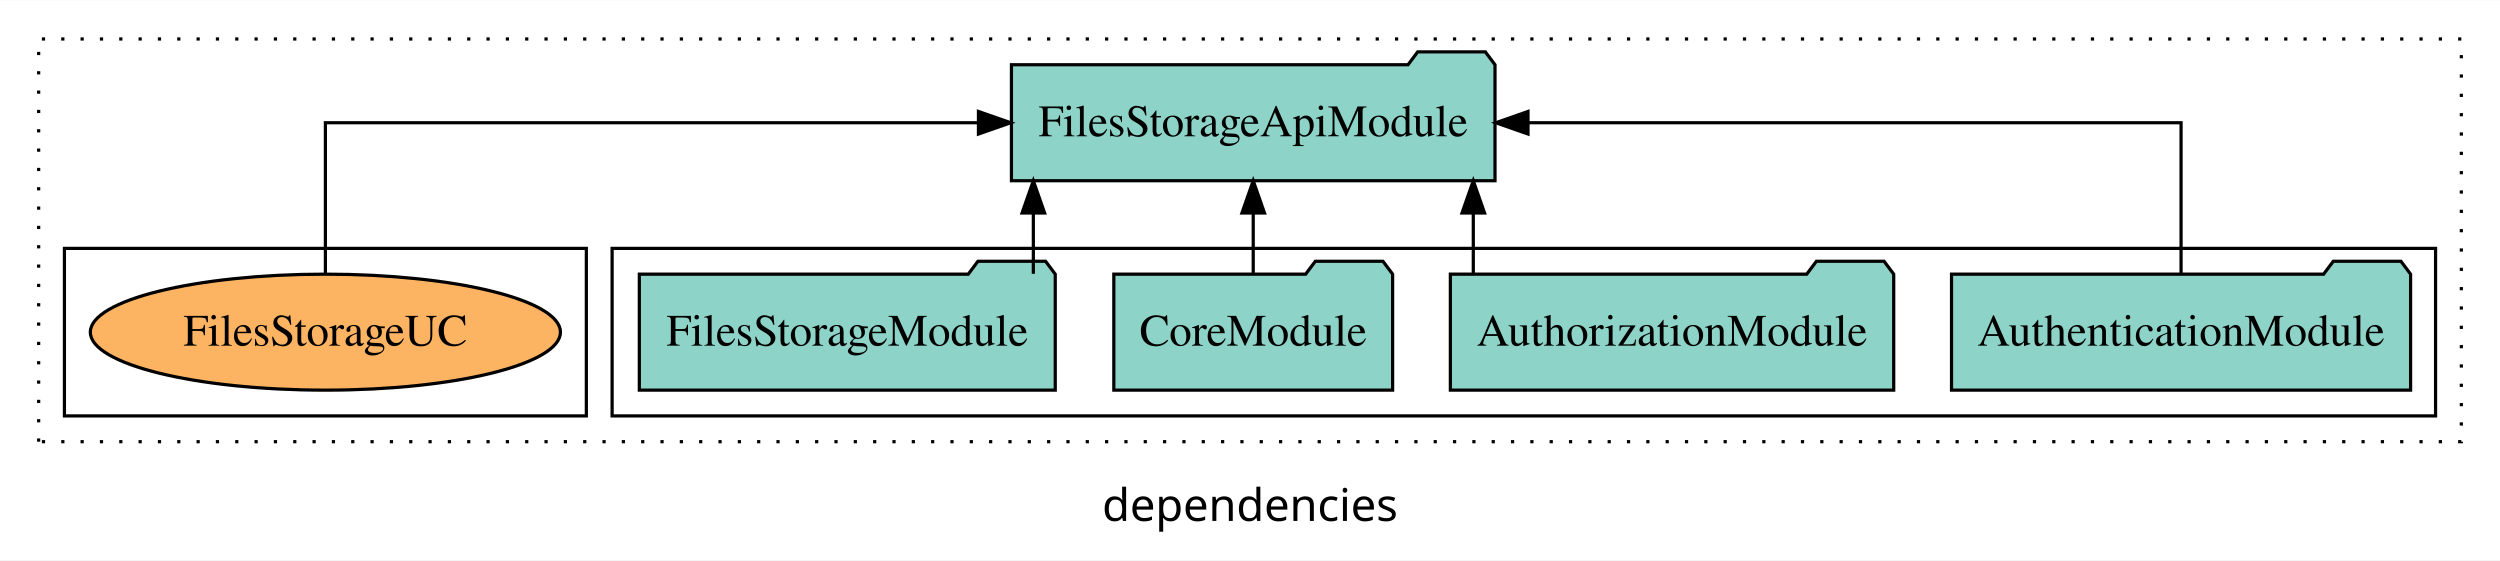
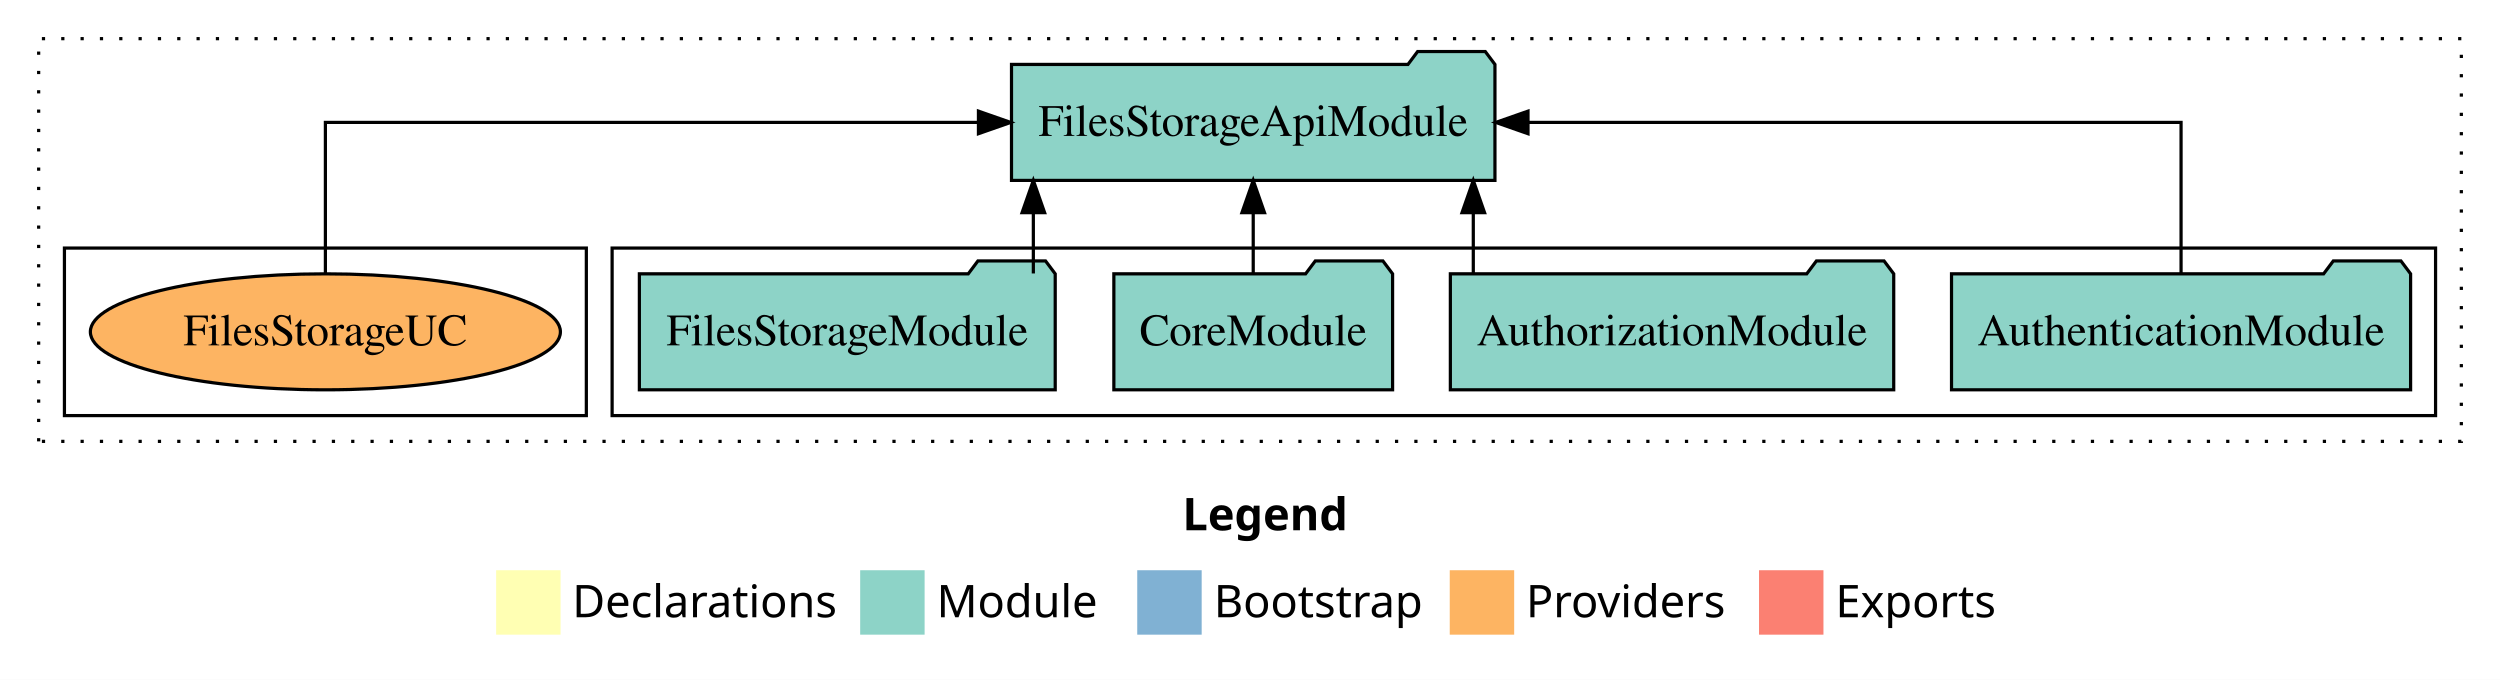
- <svg xmlns="http://www.w3.org/2000/svg" width="776pt" height="174pt" viewBox="0.00 0.00 776.00 173.80">
-   <g id="graph0" class="graph" transform="scale(1 1) rotate(0) translate(4 169.8)">
-     <polygon fill="white" stroke="transparent" points="-4,4 -4,-169.8 772,-169.8 772,4 -4,4" />
-     <text text-anchor="middle" x="384" y="-8.2" font-family="sans-serif" font-size="14.00">dependencies</text>
+ <svg xmlns="http://www.w3.org/2000/svg" width="776pt" height="211pt" viewBox="0.00 0.00 776.00 211.00">
+   <g id="graph0" class="graph" transform="scale(1 1) rotate(0) translate(4 207)">
+     <polygon fill="white" stroke="transparent" points="-4,4 -4,-207 772,-207 772,4 -4,4" />
+     <text text-anchor="start" x="363.01" y="-42.4" font-family="Times-12" font-weight="bold" font-size="14.00">Legend</text>
+     <polygon fill="#ffffb3" stroke="transparent" points="150,-10 150,-30 170,-30 170,-10 150,-10" />
+     <text text-anchor="start" x="173.63" y="-15.4" font-family="Times-12" font-size="14.00">  Declarations</text>
+     <polygon fill="#8dd3c7" stroke="transparent" points="263,-10 263,-30 283,-30 283,-10 263,-10" />
+     <text text-anchor="start" x="286.73" y="-15.4" font-family="Times-12" font-size="14.00">  Module</text>
+     <polygon fill="#80b1d3" stroke="transparent" points="349,-10 349,-30 369,-30 369,-10 349,-10" />
+     <text text-anchor="start" x="372.78" y="-15.4" font-family="Times-12" font-size="14.00">  Bootstrap</text>
+     <polygon fill="#fdb462" stroke="transparent" points="446,-10 446,-30 466,-30 466,-10 446,-10" />
+     <text text-anchor="start" x="469.67" y="-15.4" font-family="Times-12" font-size="14.00">  Providers</text>
+     <polygon fill="#fb8072" stroke="transparent" points="542,-10 542,-30 562,-30 562,-10 542,-10" />
+     <text text-anchor="start" x="565.73" y="-15.4" font-family="Times-12" font-size="14.00">  Exports</text>
    <g id="clust1" class="cluster">
-       <polygon fill="none" stroke="black" stroke-dasharray="1,5" points="8,-32.8 8,-157.8 760,-157.8 760,-32.8 8,-32.8" />
+       <polygon fill="none" stroke="black" stroke-dasharray="1,5" points="8,-70 8,-195 760,-195 760,-70 8,-70" />
    </g>
    <g id="clust3" class="cluster">
-       <polygon fill="none" stroke="black" points="186,-40.8 186,-92.8 752,-92.8 752,-40.8 186,-40.8" />
+       <polygon fill="none" stroke="black" points="186,-78 186,-130 752,-130 752,-78 186,-78" />
    </g>
    <g id="clust6" class="cluster">
-       <polygon fill="none" stroke="black" points="16,-40.8 16,-92.8 178,-92.8 178,-40.8 16,-40.8" />
+       <polygon fill="none" stroke="black" points="16,-78 16,-130 178,-130 178,-78 16,-78" />
    </g>
    <g id="node1" class="node">
-       <polygon fill="#8dd3c7" stroke="black" points="744.25,-84.8 741.25,-88.8 720.25,-88.8 717.25,-84.8 601.75,-84.8 601.75,-48.8 744.25,-48.8 744.25,-84.8" />
-       <text text-anchor="middle" x="673" y="-62.6" font-family="Times,serif" font-size="14.00">AuthenticationModule</text>
+       <polygon fill="#8dd3c7" stroke="black" points="744.25,-122 741.25,-126 720.25,-126 717.25,-122 601.75,-122 601.75,-86 744.25,-86 744.25,-122" />
+       <text text-anchor="middle" x="673" y="-99.8" font-family="Times,serif" font-size="14.00">AuthenticationModule</text>
    </g>
    <g id="node5" class="node">
-       <polygon fill="#8dd3c7" stroke="black" points="460.05,-149.8 457.05,-153.8 436.05,-153.8 433.05,-149.8 309.95,-149.8 309.95,-113.8 460.05,-113.8 460.05,-149.8" />
-       <text text-anchor="middle" x="385" y="-127.6" font-family="Times,serif" font-size="14.00">FilesStorageApiModule</text>
+       <polygon fill="#8dd3c7" stroke="black" points="460.03,-187 457.03,-191 436.03,-191 433.03,-187 309.97,-187 309.97,-151 460.03,-151 460.03,-187" />
+       <text text-anchor="middle" x="385" y="-164.8" font-family="Times,serif" font-size="14.00">FilesStorageApiModule</text>
    </g>
    <g id="edge1" class="edge">
-       <path fill="none" stroke="black" d="M673,-84.91C673,-104.14 673,-131.8 673,-131.8 673,-131.8 470.29,-131.8 470.29,-131.8" />
-       <polygon fill="black" stroke="black" points="470.29,-128.3 460.29,-131.8 470.29,-135.3 470.29,-128.3" />
+       <path fill="none" stroke="black" d="M673,-122.11C673,-141.34 673,-169 673,-169 673,-169 470.29,-169 470.29,-169" />
+       <polygon fill="black" stroke="black" points="470.29,-165.5 460.29,-169 470.29,-172.5 470.29,-165.5" />
    </g>
    <g id="node2" class="node">
-       <polygon fill="#8dd3c7" stroke="black" points="583.81,-84.8 580.81,-88.8 559.81,-88.8 556.81,-84.8 446.19,-84.8 446.19,-48.8 583.81,-48.8 583.81,-84.8" />
-       <text text-anchor="middle" x="515" y="-62.6" font-family="Times,serif" font-size="14.00">AuthorizationModule</text>
+       <polygon fill="#8dd3c7" stroke="black" points="583.81,-122 580.81,-126 559.81,-126 556.81,-122 446.19,-122 446.19,-86 583.81,-86 583.81,-122" />
+       <text text-anchor="middle" x="515" y="-99.8" font-family="Times,serif" font-size="14.00">AuthorizationModule</text>
    </g>
    <g id="edge2" class="edge">
-       <path fill="none" stroke="black" d="M453.31,-84.91C453.31,-84.91 453.31,-103.79 453.31,-103.79" />
-       <polygon fill="black" stroke="black" points="449.81,-103.79 453.31,-113.79 456.81,-103.79 449.81,-103.79" />
+       <path fill="none" stroke="black" d="M453.31,-122.11C453.31,-122.11 453.31,-140.99 453.31,-140.99" />
+       <polygon fill="black" stroke="black" points="449.81,-140.99 453.31,-150.99 456.81,-140.99 449.81,-140.99" />
    </g>
    <g id="node3" class="node">
-       <polygon fill="#8dd3c7" stroke="black" points="428.27,-84.8 425.27,-88.8 404.27,-88.8 401.27,-84.8 341.73,-84.8 341.73,-48.8 428.27,-48.8 428.27,-84.8" />
-       <text text-anchor="middle" x="385" y="-62.6" font-family="Times,serif" font-size="14.00">CoreModule</text>
+       <polygon fill="#8dd3c7" stroke="black" points="428.26,-122 425.26,-126 404.26,-126 401.26,-122 341.74,-122 341.74,-86 428.26,-86 428.26,-122" />
+       <text text-anchor="middle" x="385" y="-99.8" font-family="Times,serif" font-size="14.00">CoreModule</text>
    </g>
    <g id="edge3" class="edge">
-       <path fill="none" stroke="black" d="M385,-84.91C385,-84.91 385,-103.79 385,-103.79" />
-       <polygon fill="black" stroke="black" points="381.5,-103.79 385,-113.79 388.5,-103.79 381.5,-103.79" />
+       <path fill="none" stroke="black" d="M385,-122.11C385,-122.11 385,-140.99 385,-140.99" />
+       <polygon fill="black" stroke="black" points="381.5,-140.99 385,-150.99 388.5,-140.99 381.5,-140.99" />
    </g>
    <g id="node4" class="node">
-       <polygon fill="#8dd3c7" stroke="black" points="323.55,-84.8 320.55,-88.8 299.55,-88.8 296.55,-84.8 194.45,-84.8 194.45,-48.8 323.55,-48.8 323.55,-84.8" />
-       <text text-anchor="middle" x="259" y="-62.6" font-family="Times,serif" font-size="14.00">FilesStorageModule</text>
+       <polygon fill="#8dd3c7" stroke="black" points="323.54,-122 320.54,-126 299.54,-126 296.54,-122 194.46,-122 194.46,-86 323.54,-86 323.54,-122" />
+       <text text-anchor="middle" x="259" y="-99.8" font-family="Times,serif" font-size="14.00">FilesStorageModule</text>
    </g>
    <g id="edge4" class="edge">
-       <path fill="none" stroke="black" d="M316.75,-84.91C316.75,-84.91 316.75,-103.79 316.75,-103.79" />
-       <polygon fill="black" stroke="black" points="313.25,-103.79 316.75,-113.79 320.25,-103.79 313.25,-103.79" />
+       <path fill="none" stroke="black" d="M316.75,-122.11C316.75,-122.11 316.75,-140.99 316.75,-140.99" />
+       <polygon fill="black" stroke="black" points="313.25,-140.99 316.75,-150.99 320.25,-140.99 313.25,-140.99" />
    </g>
    <g id="node6" class="node">
-       <ellipse fill="#fdb462" stroke="black" cx="97" cy="-66.8" rx="72.96" ry="18" />
-       <text text-anchor="middle" x="97" y="-62.6" font-family="Times,serif" font-size="14.00">FilesStorageUC</text>
+       <ellipse fill="#fdb462" stroke="black" cx="97" cy="-104" rx="72.95" ry="18" />
+       <text text-anchor="middle" x="97" y="-99.8" font-family="Times,serif" font-size="14.00">FilesStorageUC</text>
    </g>
    <g id="edge5" class="edge">
-       <path fill="none" stroke="black" d="M97,-84.91C97,-104.14 97,-131.8 97,-131.8 97,-131.8 299.71,-131.8 299.71,-131.8" />
-       <polygon fill="black" stroke="black" points="299.71,-135.3 309.71,-131.8 299.71,-128.3 299.71,-135.3" />
+       <path fill="none" stroke="black" d="M97,-122.11C97,-141.34 97,-169 97,-169 97,-169 299.71,-169 299.71,-169" />
+       <polygon fill="black" stroke="black" points="299.71,-172.5 309.71,-169 299.71,-165.5 299.71,-172.5" />
    </g>
  </g>
</svg>
